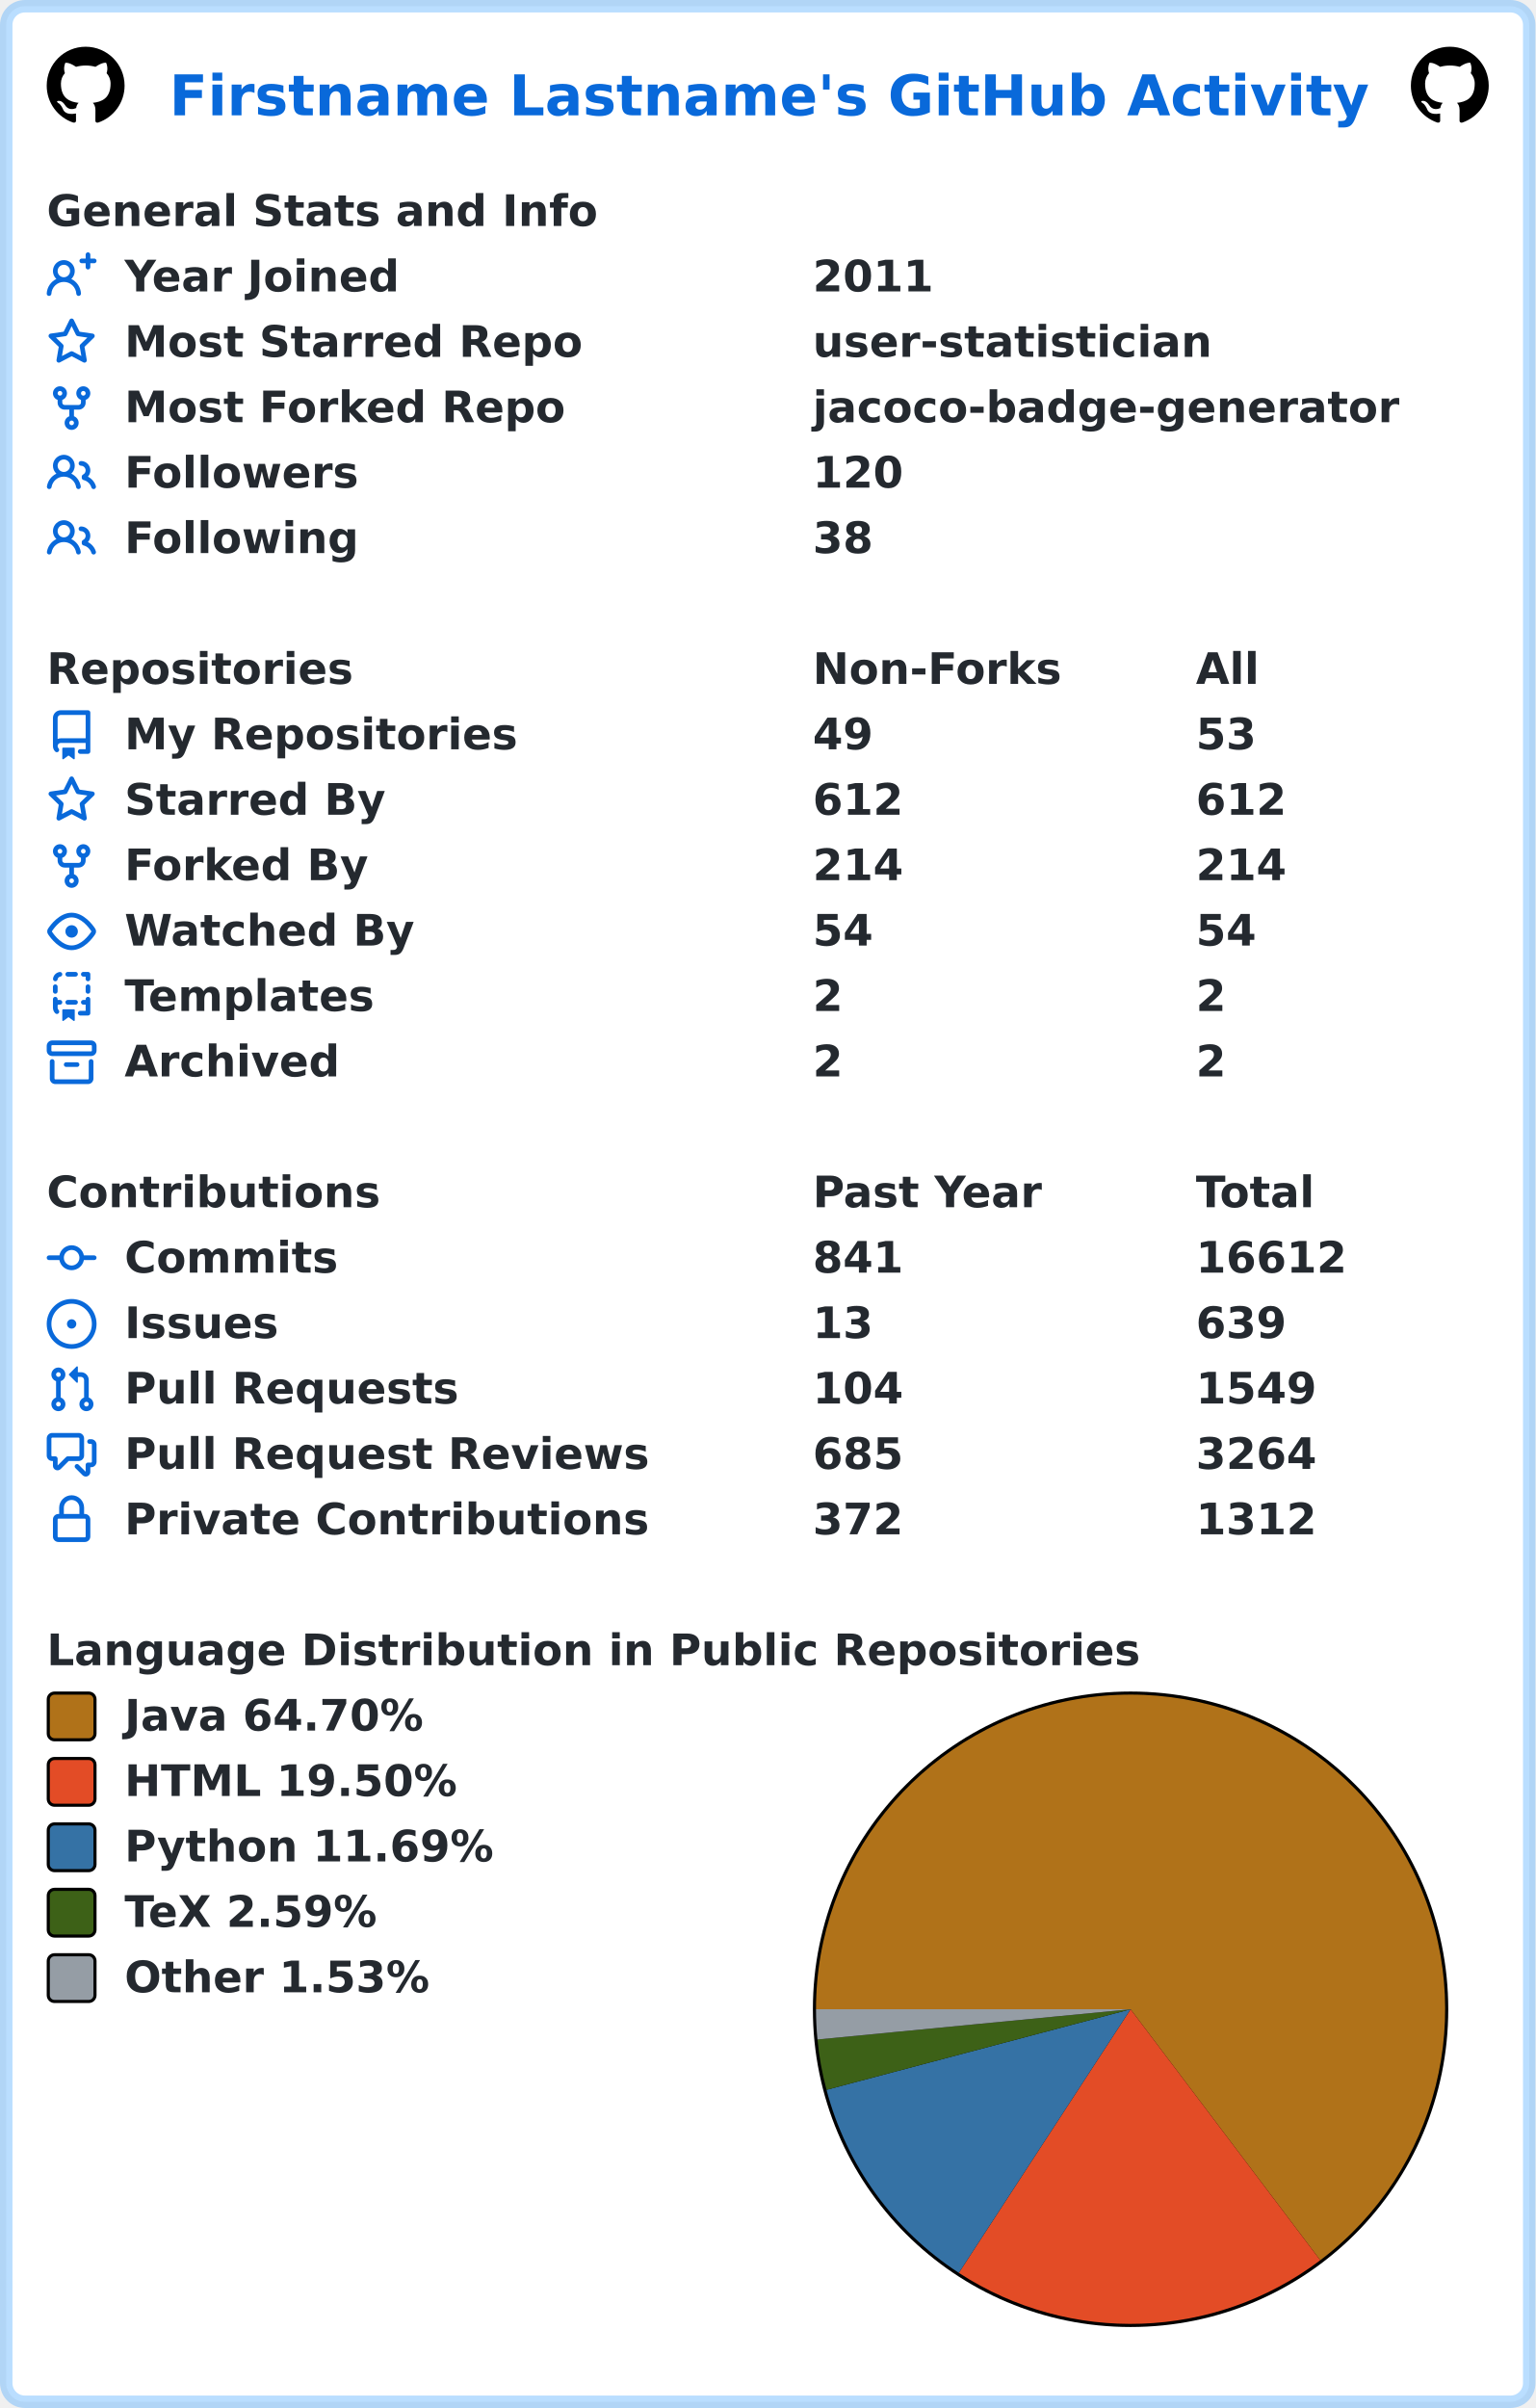
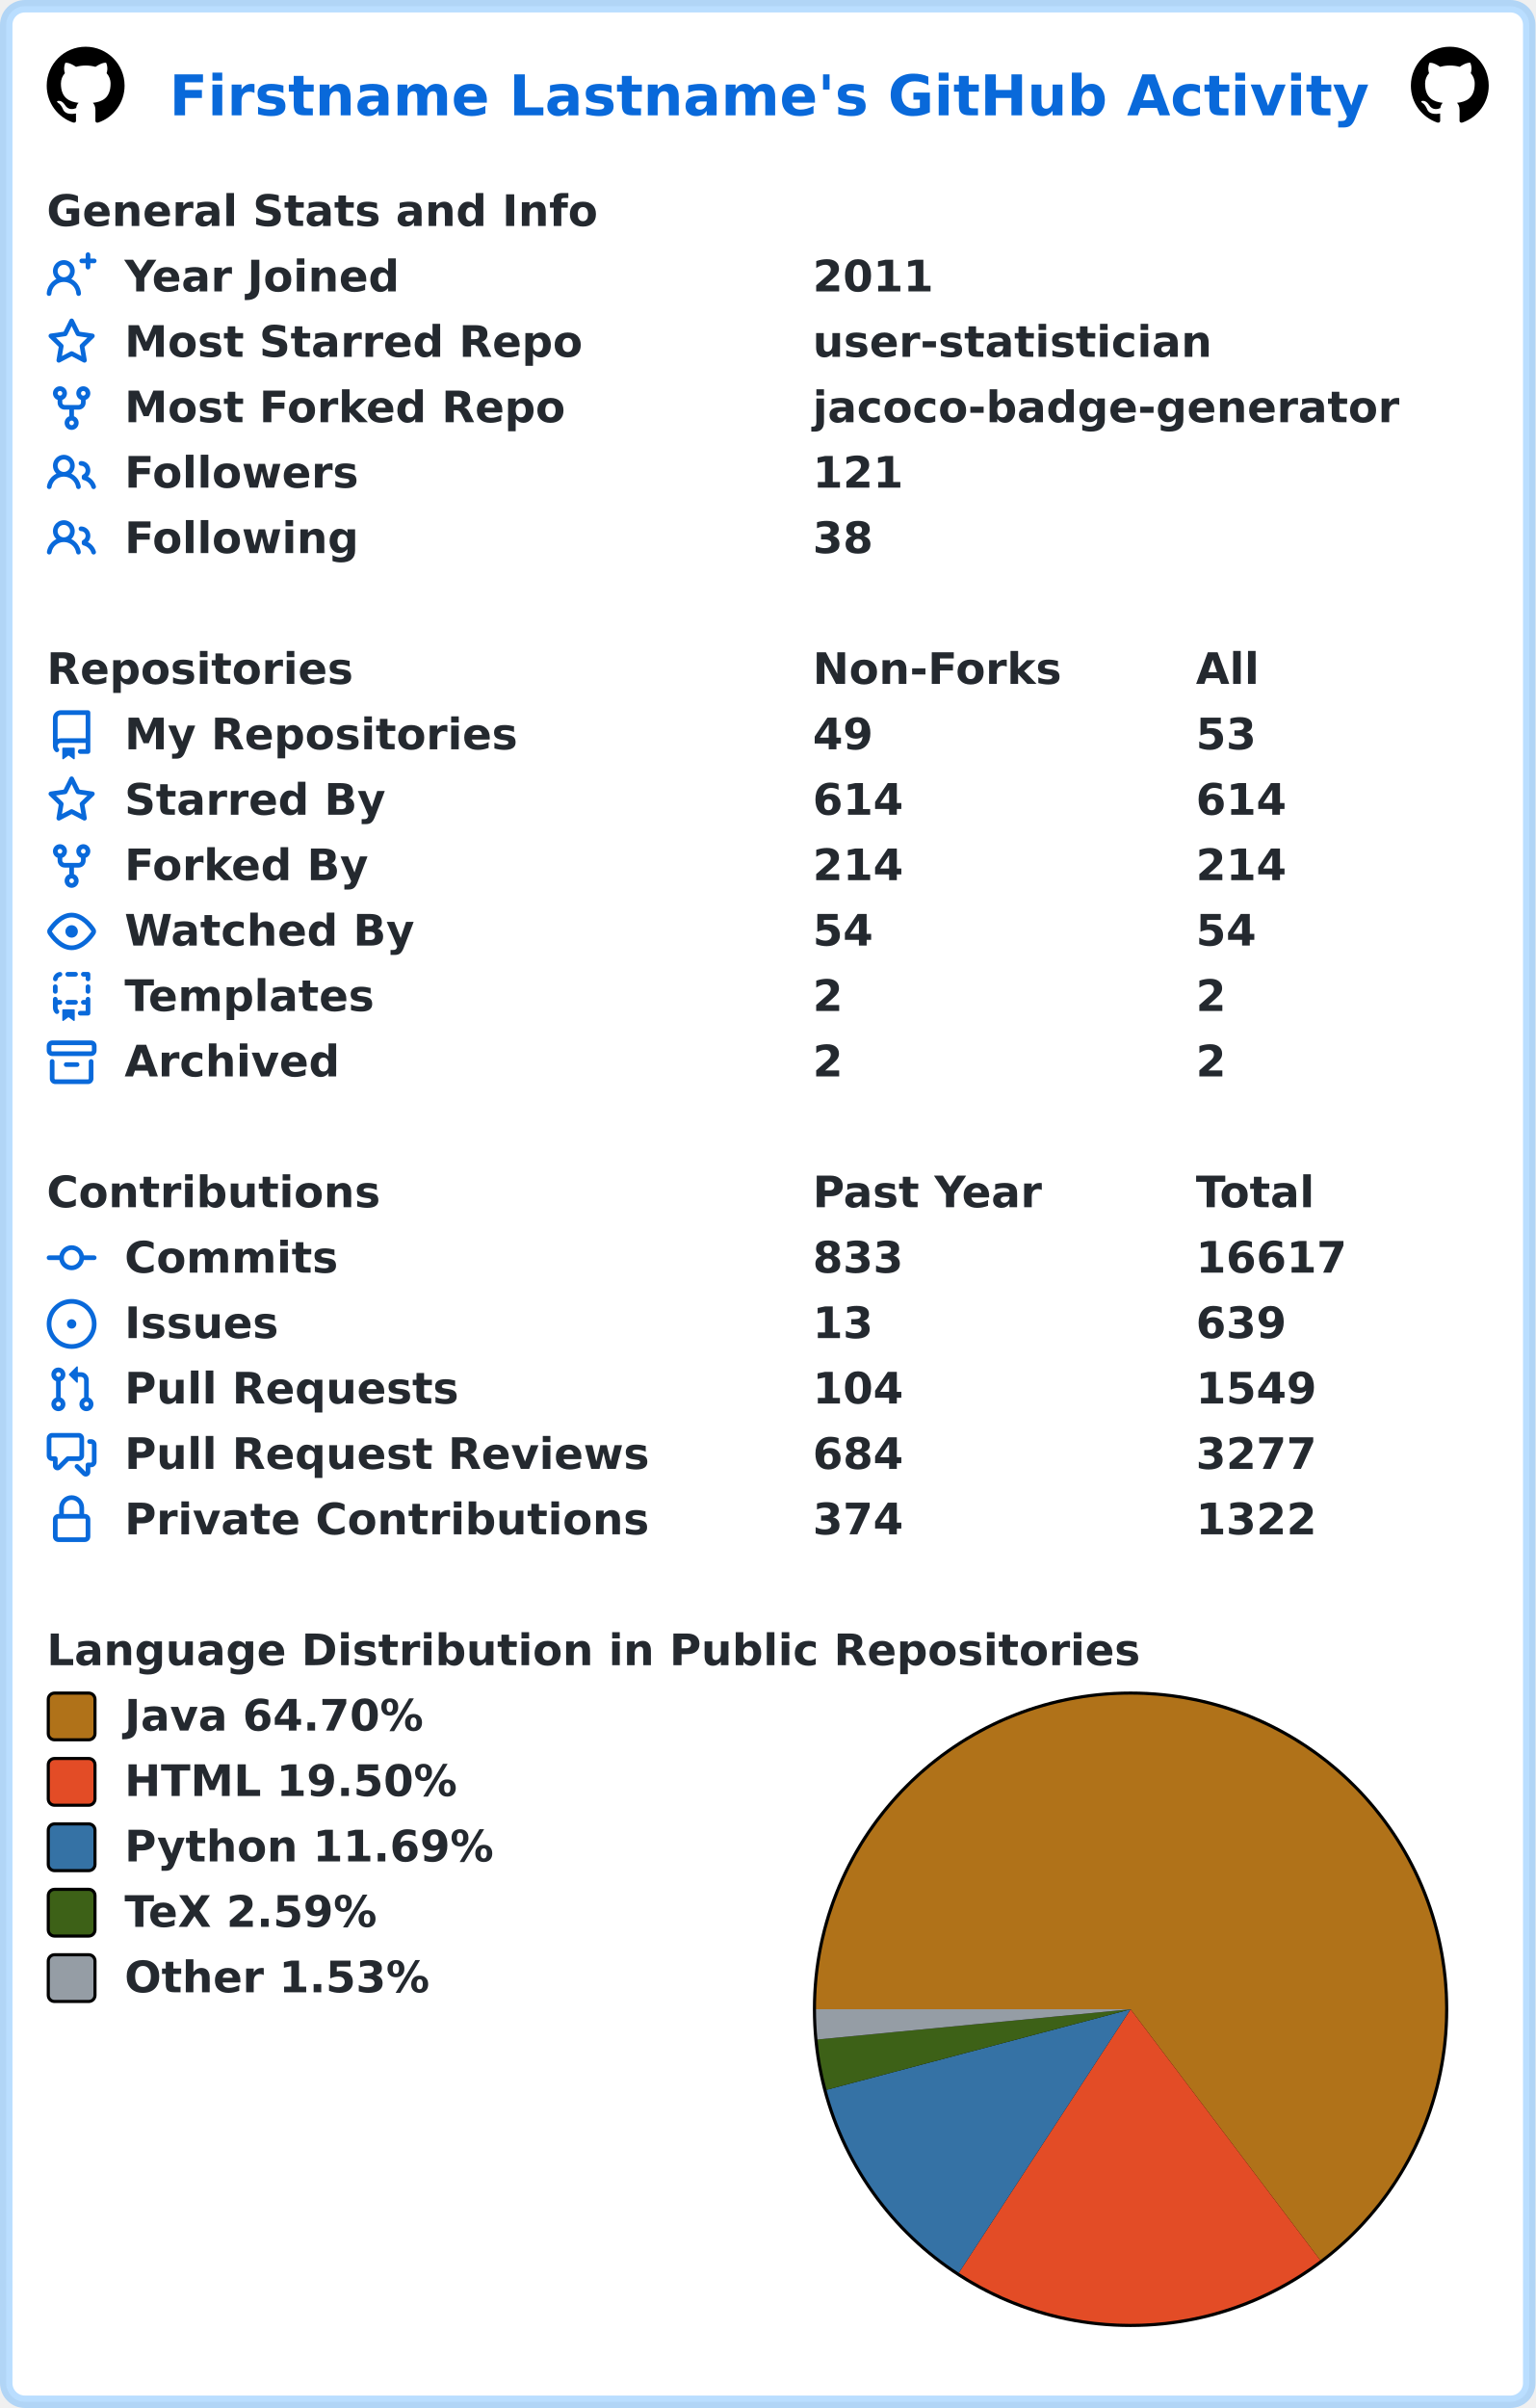
<svg xmlns="http://www.w3.org/2000/svg" width="493" height="773" viewBox="0 0 493 773" lang="en" xml:lang="en">
  <rect x="2" y="2" stroke-width="4" rx="6" width="489" height="769" stroke="rgba(84,174,255,0.4)" fill="#ffffff" />
  <g font-weight="600" font-size="110pt" font-family="Verdana,Geneva,DejaVu Sans,sans-serif" text-rendering="geometricPrecision">
    <text x="442" y="301" lengthAdjust="spacingAndGlyphs" textLength="3117" transform="scale(0.123)" fill="#0969da">Firstname Lastname's GitHub Activity</text>
    <svg x="15" y="15" width="25" height="25" viewBox="0 0 16 16">
      <path fill="#000000" fill-rule="evenodd" d="M8 0C3.58 0 0 3.58 0 8c0 3.54 2.29 6.53 5.47 7.59.4.07.55-.17.55-.38 0-.19-.01-.82-.01-1.49-2.01.37-2.53-.49-2.69-.94-.09-.23-.48-.94-.82-1.13-.28-.15-.68-.52-.01-.53.63-.01 1.08.58 1.23.82.72 1.21 1.87.87 2.33.66.07-.52.28-.87.51-1.07-1.78-.2-3.64-.89-3.64-3.95 0-.87.31-1.59.82-2.15-.08-.2-.36-1.02.08-2.12 0 0 .67-.21 2.2.82.64-.18 1.32-.27 2-.27.68 0 1.36.09 2 .27 1.53-1.04 2.2-.82 2.2-.82.44 1.1.16 1.92.08 2.12.51.56.82 1.27.82 2.15 0 3.07-1.87 3.75-3.65 3.95.29.25.54.73.54 1.48 0 1.07-.01 1.93-.01 2.2 0 .21.15.46.55.38A8.013 8.013 0 0016 8c0-4.42-3.58-8-8-8z" />
    </svg>
    <svg x="453" y="15" width="25" height="25" viewBox="0 0 16 16">
      <path fill="#000000" fill-rule="evenodd" d="M8 0C3.58 0 0 3.58 0 8c0 3.54 2.29 6.53 5.47 7.59.4.07.55-.17.55-.38 0-.19-.01-.82-.01-1.49-2.01.37-2.53-.49-2.69-.94-.09-.23-.48-.94-.82-1.13-.28-.15-.68-.52-.01-.53.63-.01 1.08.58 1.23.82.72 1.21 1.87.87 2.33.66.07-.52.28-.87.51-1.07-1.78-.2-3.64-.89-3.64-3.95 0-.87.31-1.59.82-2.15-.08-.2-.36-1.02.08-2.12 0 0 .67-.21 2.2.82.64-.18 1.32-.27 2-.27.68 0 1.36.09 2 .27 1.53-1.04 2.2-.82 2.2-.82.44 1.1.16 1.92.08 2.12.51.56.82 1.27.82 2.15 0 3.07-1.87 3.75-3.65 3.95.29.25.54.73.54 1.48 0 1.07-.01 1.93-.01 2.2 0 .21.15.46.55.38A8.013 8.013 0 0016 8c0-4.42-3.58-8-8-8z" />
    </svg>
    <g transform="translate(0, 60)" fill="#24292f">
      <g transform="translate(15, 0)">
        <g transform="scale(0.095)">
          <text x="0" y="132" textLength="1851" lengthAdjust="spacingAndGlyphs">General Stats and Info</text>
        </g>
      </g>
      <g transform="translate(15, 21)">
        <path fill="#0969da" fill-rule="evenodd" d="M13.25 0a.75.75 0 01.75.75V2h1.25a.75.75 0 010 1.5H14v1.25a.75.75 0 01-1.5 0V3.5h-1.25a.75.75 0 010-1.5h1.25V.75a.75.75 0 01.75-.75zM5.5 4a2 2 0 100 4 2 2 0 000-4zm2.4 4.548a3.5 3.5 0 10-4.799 0 5.527 5.527 0 00-3.1 4.66.75.75 0 101.498.085A4.01 4.01 0 015.5 9.5a4.01 4.01 0 014.001 3.793.75.75 0 101.498-.086 5.527 5.527 0 00-3.1-4.659z" />
        <g transform="scale(0.095)">
          <text lengthAdjust="spacingAndGlyphs" textLength="932" x="263" y="132">Year Joined</text>
          <text lengthAdjust="spacingAndGlyphs" textLength="420" x="2589" y="132">2011</text>
        </g>
      </g>
      <g transform="translate(15, 42)">
        <path fill="#0969da" fill-rule="evenodd" d="M8 .25a.75.75 0 01.673.418l1.882 3.815 4.21.612a.75.75 0 01.416 1.279l-3.046 2.97.719 4.192a.75.75 0 01-1.088.791L8 12.347l-3.766 1.98a.75.75 0 01-1.088-.79l.72-4.194L.818 6.374a.75.75 0 01.416-1.28l4.21-.611L7.327.668A.75.75 0 018 .25zm0 2.445L6.615 5.5a.75.75 0 01-.564.41l-3.097.45 2.24 2.184a.75.75 0 01.216.664l-.528 3.084 2.769-1.456a.75.75 0 01.698 0l2.77 1.456-.53-3.084a.75.75 0 01.216-.664l2.24-2.183-3.096-.45a.75.75 0 01-.564-.41L8 2.694v.001z" />
        <g transform="scale(0.095)">
          <text lengthAdjust="spacingAndGlyphs" textLength="1532" x="263" y="132">Most Starred Repo</text>
          <text lengthAdjust="spacingAndGlyphs" textLength="1320" x="2589" y="132">user-statistician</text>
        </g>
      </g>
      <g transform="translate(15, 63)">
        <path fill="#0969da" fill-rule="evenodd" d="M5 3.25a.75.75 0 11-1.5 0 .75.75 0 011.5 0zm0 2.122a2.25 2.25 0 10-1.5 0v.878A2.25 2.25 0 005.75 8.5h1.5v2.128a2.251 2.251 0 101.5 0V8.5h1.5a2.25 2.25 0 002.25-2.25v-.878a2.25 2.25 0 10-1.5 0v.878a.75.75 0 01-.75.75h-4.5A.75.75 0 015 6.25v-.878zm3.75 7.378a.75.75 0 11-1.5 0 .75.75 0 011.5 0zm3-8.75a.75.75 0 100-1.5.75.75 0 000 1.5z" />
        <g transform="scale(0.095)">
          <text lengthAdjust="spacingAndGlyphs" textLength="1485" x="263" y="132">Most Forked Repo</text>
          <text lengthAdjust="spacingAndGlyphs" textLength="1986" x="2589" y="132">jacoco-badge-generator</text>
        </g>
      </g>
      <g transform="translate(15, 84)">
        <path fill="#0969da" fill-rule="evenodd" d="M5.5 3.5a2 2 0 100 4 2 2 0 000-4zM2 5.5a3.5 3.5 0 115.898 2.549 5.507 5.507 0 013.034 4.084.75.75 0 11-1.482.235 4.001 4.001 0 00-7.9 0 .75.75 0 01-1.482-.236A5.507 5.507 0 013.102 8.05 3.49 3.49 0 012 5.5zM11 4a.75.75 0 100 1.5 1.5 1.5 0 01.666 2.844.75.75 0 00-.416.672v.352a.75.75 0 00.574.73c1.2.289 2.162 1.2 2.522 2.372a.75.75 0 101.434-.44 5.01 5.01 0 00-2.56-3.012A3 3 0 0011 4z" />
        <g transform="scale(0.095)">
          <text lengthAdjust="spacingAndGlyphs" textLength="778" x="263" y="132">Followers</text>
-           <text lengthAdjust="spacingAndGlyphs" textLength="315" x="2589" y="132">120</text>
+           <text lengthAdjust="spacingAndGlyphs" textLength="315" x="2589" y="132">121</text>
        </g>
      </g>
      <g transform="translate(15, 105)">
        <path fill="#0969da" fill-rule="evenodd" d="M5.5 3.5a2 2 0 100 4 2 2 0 000-4zM2 5.5a3.5 3.5 0 115.898 2.549 5.507 5.507 0 013.034 4.084.75.75 0 11-1.482.235 4.001 4.001 0 00-7.9 0 .75.75 0 01-1.482-.236A5.507 5.507 0 013.102 8.05 3.49 3.49 0 012 5.5zM11 4a.75.75 0 100 1.5 1.5 1.5 0 01.666 2.844.75.75 0 00-.416.672v.352a.75.75 0 00.574.73c1.2.289 2.162 1.2 2.522 2.372a.75.75 0 101.434-.44 5.01 5.01 0 00-2.56-3.012A3 3 0 0011 4z" />
        <g transform="scale(0.095)">
          <text lengthAdjust="spacingAndGlyphs" textLength="780" x="263" y="132">Following</text>
          <text lengthAdjust="spacingAndGlyphs" textLength="210" x="2589" y="132">38</text>
        </g>
      </g>
    </g>
    <g transform="translate(0, 207)" fill="#24292f">
      <g transform="translate(15, 0)">
        <g transform="scale(0.095)">
          <text x="0" y="132" textLength="1020" lengthAdjust="spacingAndGlyphs">Repositories</text>
          <text x="2589" y="132" textLength="832" lengthAdjust="spacingAndGlyphs">Non-Forks</text>
          <text x="3884" y="132" textLength="206" lengthAdjust="spacingAndGlyphs">All</text>
        </g>
      </g>
      <g transform="translate(15, 21)">
        <path fill="#0969da" fill-rule="evenodd" d="M2 2.5A2.5 2.5 0 014.5 0h8.75a.75.75 0 01.75.75v12.5a.75.75 0 01-.75.75h-2.5a.75.75 0 110-1.5h1.75v-2h-8a1 1 0 00-.714 1.7.75.75 0 01-1.072 1.05A2.495 2.495 0 012 11.5v-9zm10.5-1V9h-8c-.356 0-.694.074-1 .208V2.5a1 1 0 011-1h8zM5 12.25v3.25a.25.25 0 00.4.2l1.45-1.087a.25.25 0 01.3 0L8.6 15.7a.25.25 0 00.4-.2v-3.25a.25.25 0 00-.25-.25h-3.5a.25.25 0 00-.25.25z" />
        <g transform="scale(0.095)">
          <text lengthAdjust="spacingAndGlyphs" textLength="1312" x="263" y="132">My Repositories</text>
          <text lengthAdjust="spacingAndGlyphs" textLength="210" x="2589" y="132">49</text>
          <text lengthAdjust="spacingAndGlyphs" textLength="210" x="3884" y="132">53</text>
        </g>
      </g>
      <g transform="translate(15, 42)">
        <path fill="#0969da" fill-rule="evenodd" d="M8 .25a.75.75 0 01.673.418l1.882 3.815 4.21.612a.75.75 0 01.416 1.279l-3.046 2.97.719 4.192a.75.75 0 01-1.088.791L8 12.347l-3.766 1.98a.75.75 0 01-1.088-.79l.72-4.194L.818 6.374a.75.75 0 01.416-1.28l4.21-.611L7.327.668A.75.75 0 018 .25zm0 2.445L6.615 5.5a.75.75 0 01-.564.41l-3.097.45 2.24 2.184a.75.75 0 01.216.664l-.528 3.084 2.769-1.456a.75.75 0 01.698 0l2.77 1.456-.53-3.084a.75.75 0 01.216-.664l2.24-2.183-3.096-.45a.75.75 0 01-.564-.41L8 2.694v.001z" />
        <g transform="scale(0.095)">
          <text lengthAdjust="spacingAndGlyphs" textLength="874" x="263" y="132">Starred By</text>
-           <text lengthAdjust="spacingAndGlyphs" textLength="315" x="2589" y="132">612</text>
-           <text lengthAdjust="spacingAndGlyphs" textLength="315" x="3884" y="132">612</text>
+           <text lengthAdjust="spacingAndGlyphs" textLength="315" x="2589" y="132">614</text>
+           <text lengthAdjust="spacingAndGlyphs" textLength="315" x="3884" y="132">614</text>
        </g>
      </g>
      <g transform="translate(15, 63)">
        <path fill="#0969da" fill-rule="evenodd" d="M5 3.25a.75.75 0 11-1.5 0 .75.75 0 011.5 0zm0 2.122a2.25 2.25 0 10-1.5 0v.878A2.25 2.25 0 005.75 8.5h1.5v2.128a2.251 2.251 0 101.5 0V8.5h1.5a2.25 2.25 0 002.25-2.25v-.878a2.25 2.25 0 10-1.5 0v.878a.75.75 0 01-.75.75h-4.5A.75.75 0 015 6.25v-.878zm3.75 7.378a.75.75 0 11-1.5 0 .75.75 0 011.5 0zm3-8.75a.75.75 0 100-1.5.75.75 0 000 1.5z" />
        <g transform="scale(0.095)">
          <text lengthAdjust="spacingAndGlyphs" textLength="828" x="263" y="132">Forked By</text>
          <text lengthAdjust="spacingAndGlyphs" textLength="315" x="2589" y="132">214</text>
          <text lengthAdjust="spacingAndGlyphs" textLength="315" x="3884" y="132">214</text>
        </g>
      </g>
      <g transform="translate(15, 84)">
        <path fill="#0969da" fill-rule="evenodd" d="M1.679 7.932c.412-.621 1.242-1.75 2.366-2.717C5.175 4.242 6.527 3.5 8 3.5c1.473 0 2.824.742 3.955 1.715 1.124.967 1.954 2.096 2.366 2.717a.119.119 0 010 .136c-.412.621-1.242 1.75-2.366 2.717C10.825 11.758 9.473 12.5 8 12.5c-1.473 0-2.824-.742-3.955-1.715C2.92 9.818 2.09 8.69 1.679 8.068a.119.119 0 010-.136zM8 2c-1.981 0-3.67.992-4.933 2.078C1.797 5.169.88 6.423.43 7.1a1.619 1.619 0 000 1.798c.45.678 1.367 1.932 2.637 3.024C4.329 13.008 6.019 14 8 14c1.981 0 3.67-.992 4.933-2.078 1.27-1.091 2.187-2.345 2.637-3.023a1.619 1.619 0 000-1.798c-.45-.678-1.367-1.932-2.637-3.023C11.671 2.992 9.981 2 8 2zm0 8a2 2 0 100-4 2 2 0 000 4z" />
        <g transform="scale(0.095)">
          <text lengthAdjust="spacingAndGlyphs" textLength="993" x="263" y="132">Watched By</text>
          <text lengthAdjust="spacingAndGlyphs" textLength="210" x="2589" y="132">54</text>
          <text lengthAdjust="spacingAndGlyphs" textLength="210" x="3884" y="132">54</text>
        </g>
      </g>
      <g transform="translate(15, 105)">
        <path fill="#0969da" fill-rule="evenodd" d="M6 .75A.75.75 0 016.75 0h2.5a.75.75 0 010 1.5h-2.5A.75.75 0 016 .75zm5 0a.75.75 0 01.75-.75h1.5a.75.75 0 01.75.75v1.5a.75.75 0 01-1.5 0V1.5h-.75A.75.75 0 0111 .75zM4.992.662a.75.75 0 01-.636.848c-.436.063-.783.41-.846.846a.75.75 0 01-1.485-.212A2.501 2.501 0 014.144.025a.75.75 0 01.848.637zM2.75 4a.75.75 0 01.75.75v1.5a.75.75 0 01-1.5 0v-1.5A.75.75 0 012.75 4zm10.5 0a.75.75 0 01.75.75v1.5a.75.75 0 01-1.5 0v-1.5a.75.75 0 01.75-.75zM2.75 8a.75.75 0 01.75.75v.268A1.72 1.72 0 013.75 9h.5a.75.75 0 010 1.5h-.5a.25.25 0 00-.25.25v.75c0 .28.114.532.3.714a.75.75 0 01-1.05 1.072A2.495 2.495 0 012 11.5V8.75A.75.75 0 012.75 8zm10.5 0a.75.75 0 01.75.75v4.5a.75.75 0 01-.75.75h-2.5a.75.75 0 010-1.5h1.75v-2h-.75a.75.75 0 010-1.5h.75v-.25a.75.75 0 01.75-.75zM6 9.75A.75.75 0 016.75 9h2.5a.75.75 0 010 1.5h-2.5A.75.75 0 016 9.75zm-1 2.5v3.25a.25.25 0 00.4.2l1.45-1.087a.25.25 0 01.3 0L8.6 15.7a.25.25 0 00.4-.2v-3.25a.25.25 0 00-.25-.25h-3.5a.25.25 0 00-.25.25z" />
        <g transform="scale(0.095)">
          <text lengthAdjust="spacingAndGlyphs" textLength="868" x="263" y="132">Templates</text>
          <text lengthAdjust="spacingAndGlyphs" textLength="105" x="2589" y="132">2</text>
          <text lengthAdjust="spacingAndGlyphs" textLength="105" x="3884" y="132">2</text>
        </g>
      </g>
      <g transform="translate(15, 126)">
        <path fill="#0969da" fill-rule="evenodd" d="M1.75 2.5a.25.25 0 00-.25.25v1.5c0 .138.112.25.25.25h12.5a.25.25 0 00.25-.25v-1.5a.25.25 0 00-.25-.25H1.75zM0 2.75C0 1.784.784 1 1.75 1h12.5c.966 0 1.75.784 1.75 1.75v1.5A1.75 1.75 0 0114.25 6H1.75A1.75 1.75 0 010 4.25v-1.5zM1.75 7a.75.75 0 01.75.75v5.5c0 .138.112.25.25.25h10.5a.25.25 0 00.25-.25v-5.5a.75.75 0 111.5 0v5.5A1.75 1.75 0 0113.25 15H2.75A1.75 1.75 0 011 13.25v-5.5A.75.75 0 011.75 7zm4.5 1a.75.75 0 000 1.5h3.5a.75.75 0 100-1.5h-3.5z" />
        <g transform="scale(0.095)">
          <text lengthAdjust="spacingAndGlyphs" textLength="726" x="263" y="132">Archived</text>
          <text lengthAdjust="spacingAndGlyphs" textLength="105" x="2589" y="132">2</text>
          <text lengthAdjust="spacingAndGlyphs" textLength="105" x="3884" y="132">2</text>
        </g>
      </g>
    </g>
    <g transform="translate(0, 375)" fill="#24292f">
      <g transform="translate(15, 0)">
        <g transform="scale(0.095)">
          <text x="0" y="132" textLength="1112" lengthAdjust="spacingAndGlyphs">Contributions</text>
          <text x="2589" y="132" textLength="774" lengthAdjust="spacingAndGlyphs">Past Year</text>
          <text x="3884" y="132" textLength="414" lengthAdjust="spacingAndGlyphs">Total</text>
        </g>
      </g>
      <g transform="translate(15, 21)">
        <path fill="#0969da" fill-rule="evenodd" d="M10.5 7.75a2.5 2.5 0 11-5 0 2.5 2.5 0 015 0zm1.43.75a4.002 4.002 0 01-7.86 0H.75a.75.75 0 110-1.5h3.32a4.001 4.001 0 017.86 0h3.32a.75.75 0 110 1.5h-3.32z" />
        <g transform="scale(0.095)">
          <text lengthAdjust="spacingAndGlyphs" textLength="734" x="263" y="132">Commits</text>
-           <text lengthAdjust="spacingAndGlyphs" textLength="315" x="2589" y="132">841</text>
-           <text lengthAdjust="spacingAndGlyphs" textLength="525" x="3884" y="132">16612</text>
+           <text lengthAdjust="spacingAndGlyphs" textLength="315" x="2589" y="132">833</text>
+           <text lengthAdjust="spacingAndGlyphs" textLength="525" x="3884" y="132">16617</text>
        </g>
      </g>
      <g transform="translate(15, 42)">
        <path fill="#0969da" d="M8 9.5a1.5 1.5 0 100-3 1.5 1.5 0 000 3z" />
        <path fill="#0969da" fill-rule="evenodd" d="M8 0a8 8 0 100 16A8 8 0 008 0zM1.5 8a6.5 6.5 0 1113 0 6.5 6.5 0 01-13 0z" />
        <g transform="scale(0.095)">
          <text lengthAdjust="spacingAndGlyphs" textLength="512" x="263" y="132">Issues</text>
          <text lengthAdjust="spacingAndGlyphs" textLength="210" x="2589" y="132">13</text>
          <text lengthAdjust="spacingAndGlyphs" textLength="315" x="3884" y="132">639</text>
        </g>
      </g>
      <g transform="translate(15, 63)">
        <path fill="#0969da" fill-rule="evenodd" d="M7.177 3.073L9.573.677A.25.25 0 0110 .854v4.792a.25.25 0 01-.427.177L7.177 3.427a.25.25 0 010-.354zM3.75 2.5a.75.75 0 100 1.5.75.75 0 000-1.5zm-2.25.75a2.25 2.25 0 113 2.122v5.256a2.251 2.251 0 11-1.5 0V5.372A2.25 2.25 0 011.5 3.25zM11 2.5h-1V4h1a1 1 0 011 1v5.628a2.251 2.251 0 101.5 0V5A2.5 2.5 0 0011 2.5zm1 10.25a.75.75 0 111.5 0 .75.75 0 01-1.5 0zM3.75 12a.75.75 0 100 1.5.75.75 0 000-1.5z" />
        <g transform="scale(0.095)">
          <text lengthAdjust="spacingAndGlyphs" textLength="1113" x="263" y="132">Pull Requests</text>
          <text lengthAdjust="spacingAndGlyphs" textLength="315" x="2589" y="132">104</text>
          <text lengthAdjust="spacingAndGlyphs" textLength="420" x="3884" y="132">1549</text>
        </g>
      </g>
      <g transform="translate(15, 84)">
        <path fill="#0969da" fill-rule="evenodd" d="M1.5 2.75a.25.25 0 01.25-.25h8.5a.25.25 0 01.25.25v5.5a.25.25 0 01-.25.25h-3.5a.75.75 0 00-.53.22L3.5 11.44V9.25a.75.75 0 00-.75-.75h-1a.25.25 0 01-.25-.25v-5.5zM1.75 1A1.75 1.75 0 000 2.75v5.5C0 9.216.784 10 1.75 10H2v1.543a1.457 1.457 0 002.487 1.03L7.061 10h3.189A1.75 1.75 0 0012 8.25v-5.5A1.75 1.75 0 0010.25 1h-8.5zM14.5 4.75a.25.25 0 00-.25-.25h-.5a.75.75 0 110-1.5h.5c.966 0 1.75.784 1.75 1.75v5.5A1.75 1.75 0 0114.25 12H14v1.543a1.457 1.457 0 01-2.487 1.03L9.22 12.28a.75.75 0 111.06-1.06l2.22 2.22v-2.19a.75.75 0 01.75-.75h1a.25.25 0 00.25-.25v-5.5z" />
        <g transform="scale(0.095)">
          <text lengthAdjust="spacingAndGlyphs" textLength="1762" x="263" y="132">Pull Request Reviews</text>
-           <text lengthAdjust="spacingAndGlyphs" textLength="315" x="2589" y="132">685</text>
-           <text lengthAdjust="spacingAndGlyphs" textLength="420" x="3884" y="132">3264</text>
+           <text lengthAdjust="spacingAndGlyphs" textLength="315" x="2589" y="132">684</text>
+           <text lengthAdjust="spacingAndGlyphs" textLength="420" x="3884" y="132">3277</text>
        </g>
      </g>
      <g transform="translate(15, 105)">
        <path fill="#0969da" fill-rule="evenodd" d="M4 4v2h-.25A1.75 1.75 0 002 7.75v5.5c0 .966.784 1.75 1.75 1.75h8.5A1.75 1.75 0 0014 13.25v-5.5A1.75 1.75 0 0012.25 6H12V4a4 4 0 10-8 0zm6.5 2V4a2.5 2.5 0 00-5 0v2h5zM12 7.5h.25a.25.25 0 01.25.25v5.5a.25.25 0 01-.25.25h-8.5a.25.25 0 01-.25-.25v-5.5a.25.25 0 01.25-.25H12z" />
        <g transform="scale(0.095)">
          <text lengthAdjust="spacingAndGlyphs" textLength="1742" x="263" y="132">Private Contributions</text>
-           <text lengthAdjust="spacingAndGlyphs" textLength="315" x="2589" y="132">372</text>
-           <text lengthAdjust="spacingAndGlyphs" textLength="420" x="3884" y="132">1312</text>
+           <text lengthAdjust="spacingAndGlyphs" textLength="315" x="2589" y="132">374</text>
+           <text lengthAdjust="spacingAndGlyphs" textLength="420" x="3884" y="132">1322</text>
        </g>
      </g>
    </g>
    <g transform="translate(0, 522)" fill="#24292f">
      <g transform="translate(15, 0)">
        <g transform="scale(0.095)">
          <text x="0" y="132" textLength="3652" lengthAdjust="spacingAndGlyphs">Language Distribution in Public Repositories</text>
        </g>
      </g>
      <g transform="translate(261, 21)">
        <circle cx="102" cy="102" r="102" fill="#000000" />
      </g>
      <g transform="translate(262, 22)">
        <path fill-rule="evenodd" fill="#b07219" d="M 0.0,101 A 101 101 0 1 1 161.908 181.568 L 101,101 Z" />
        <path fill-rule="evenodd" fill="#e34c26" d="M 161.908,181.568 A 101 101 0 0 1 45.853 185.616 L 101,101 Z" />
        <path fill-rule="evenodd" fill="#3572A5" d="M 45.853,185.616 A 101 101 0 0 1 3.368 126.863 L 101,101 Z" />
        <path fill-rule="evenodd" fill="#3D6117" d="M 3.368,126.863 A 101 101 0 0 1 0.467 110.703 L 101,101 Z" />
        <path fill-rule="evenodd" fill="#959da5" d="M 0.467,110.703 A 101 101 0 0 1 0.0 101 L 101,101 Z" />
      </g>
      <g transform="translate(15, 21)">
        <rect x="0.5" y="0.5" rx="2" width="15" height="15" fill="#b07219" stroke-width="1" stroke="#000000" />
        <text transform="scale(0.095)" x="263" y="132" textLength="1038" lengthAdjust="spacingAndGlyphs">Java 64.70%</text>
      </g>
      <g transform="translate(15, 42)">
        <rect x="0.5" y="0.5" rx="2" width="15" height="15" fill="#e34c26" stroke-width="1" stroke="#000000" />
        <text transform="scale(0.095)" x="263" y="132" textLength="1142" lengthAdjust="spacingAndGlyphs">HTML 19.50%</text>
      </g>
      <g transform="translate(15, 63)">
        <rect x="0.5" y="0.5" rx="2" width="15" height="15" fill="#3572A5" stroke-width="1" stroke="#000000" />
        <text transform="scale(0.095)" x="263" y="132" textLength="1254" lengthAdjust="spacingAndGlyphs">Python 11.69%</text>
      </g>
      <g transform="translate(15, 84)">
        <rect x="0.5" y="0.5" rx="2" width="15" height="15" fill="#3D6117" stroke-width="1" stroke="#000000" />
        <text transform="scale(0.095)" x="263" y="132" textLength="894" lengthAdjust="spacingAndGlyphs">TeX 2.59%</text>
      </g>
      <g transform="translate(15, 105)">
        <rect x="0.5" y="0.5" rx="2" width="15" height="15" fill="#959da5" stroke-width="1" stroke="#000000" />
        <text transform="scale(0.095)" x="263" y="132" textLength="1047" lengthAdjust="spacingAndGlyphs">Other 1.53%</text>
      </g>
    </g>
  </g>
</svg>
